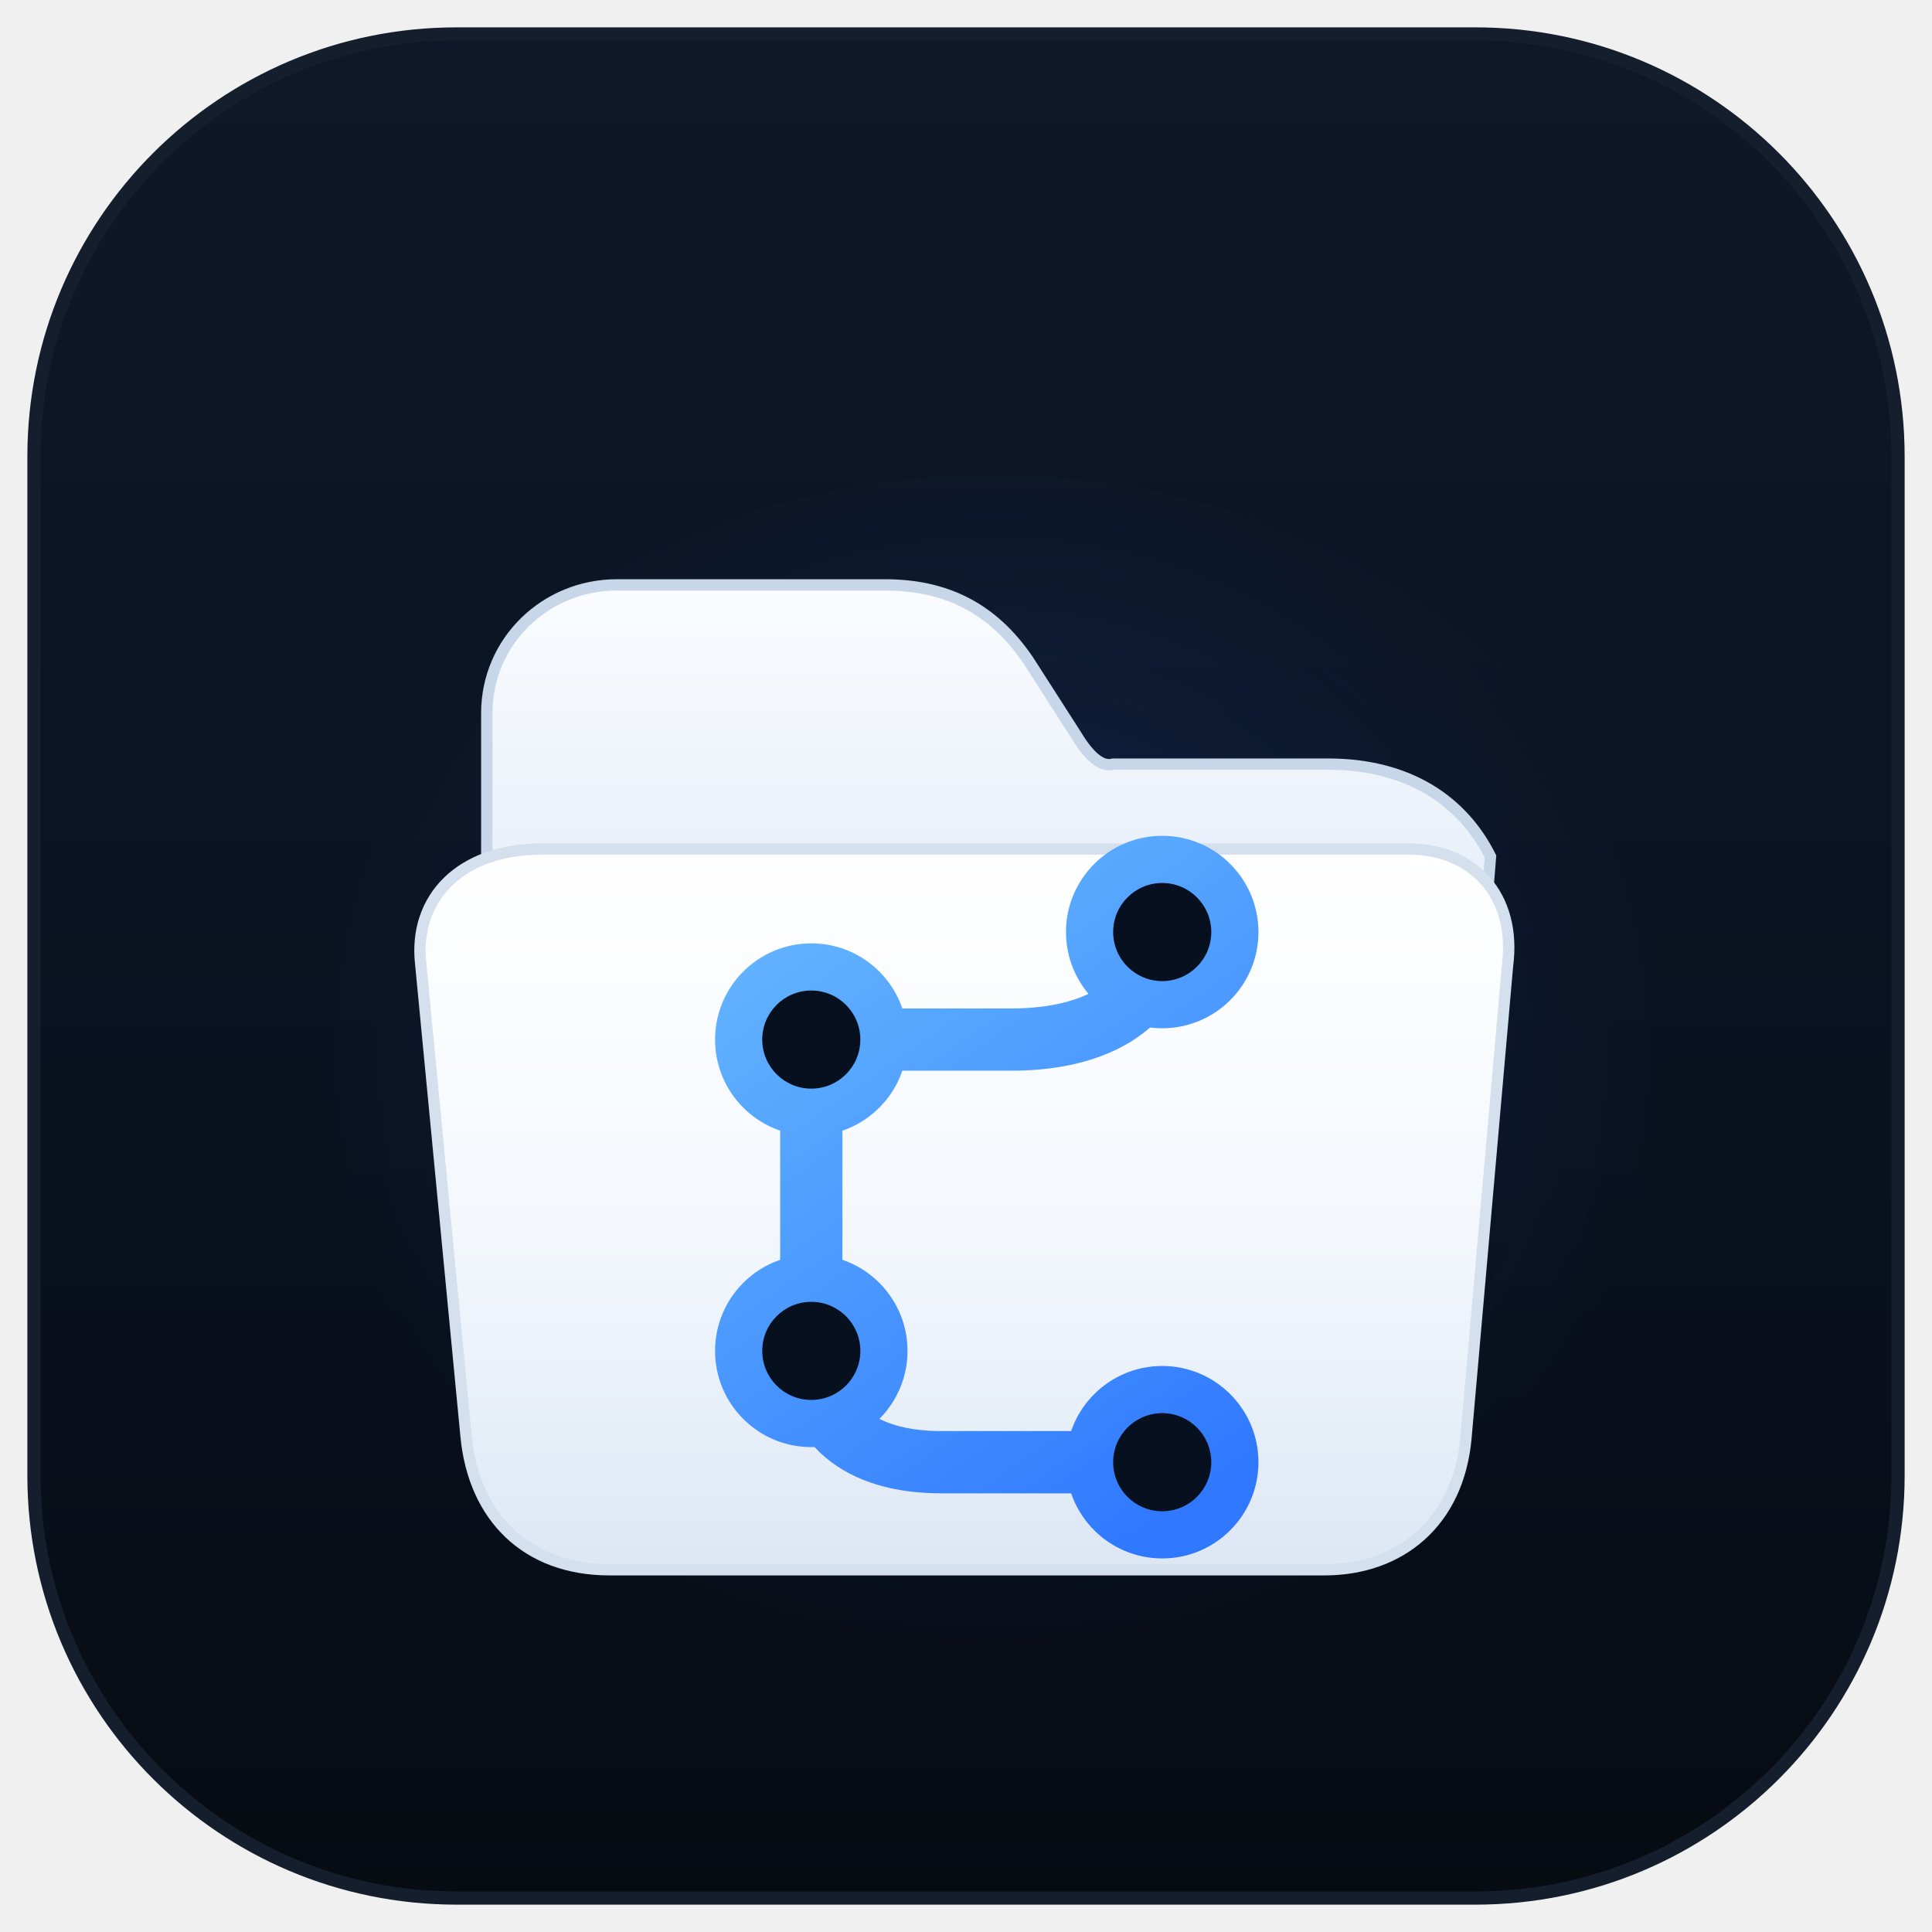
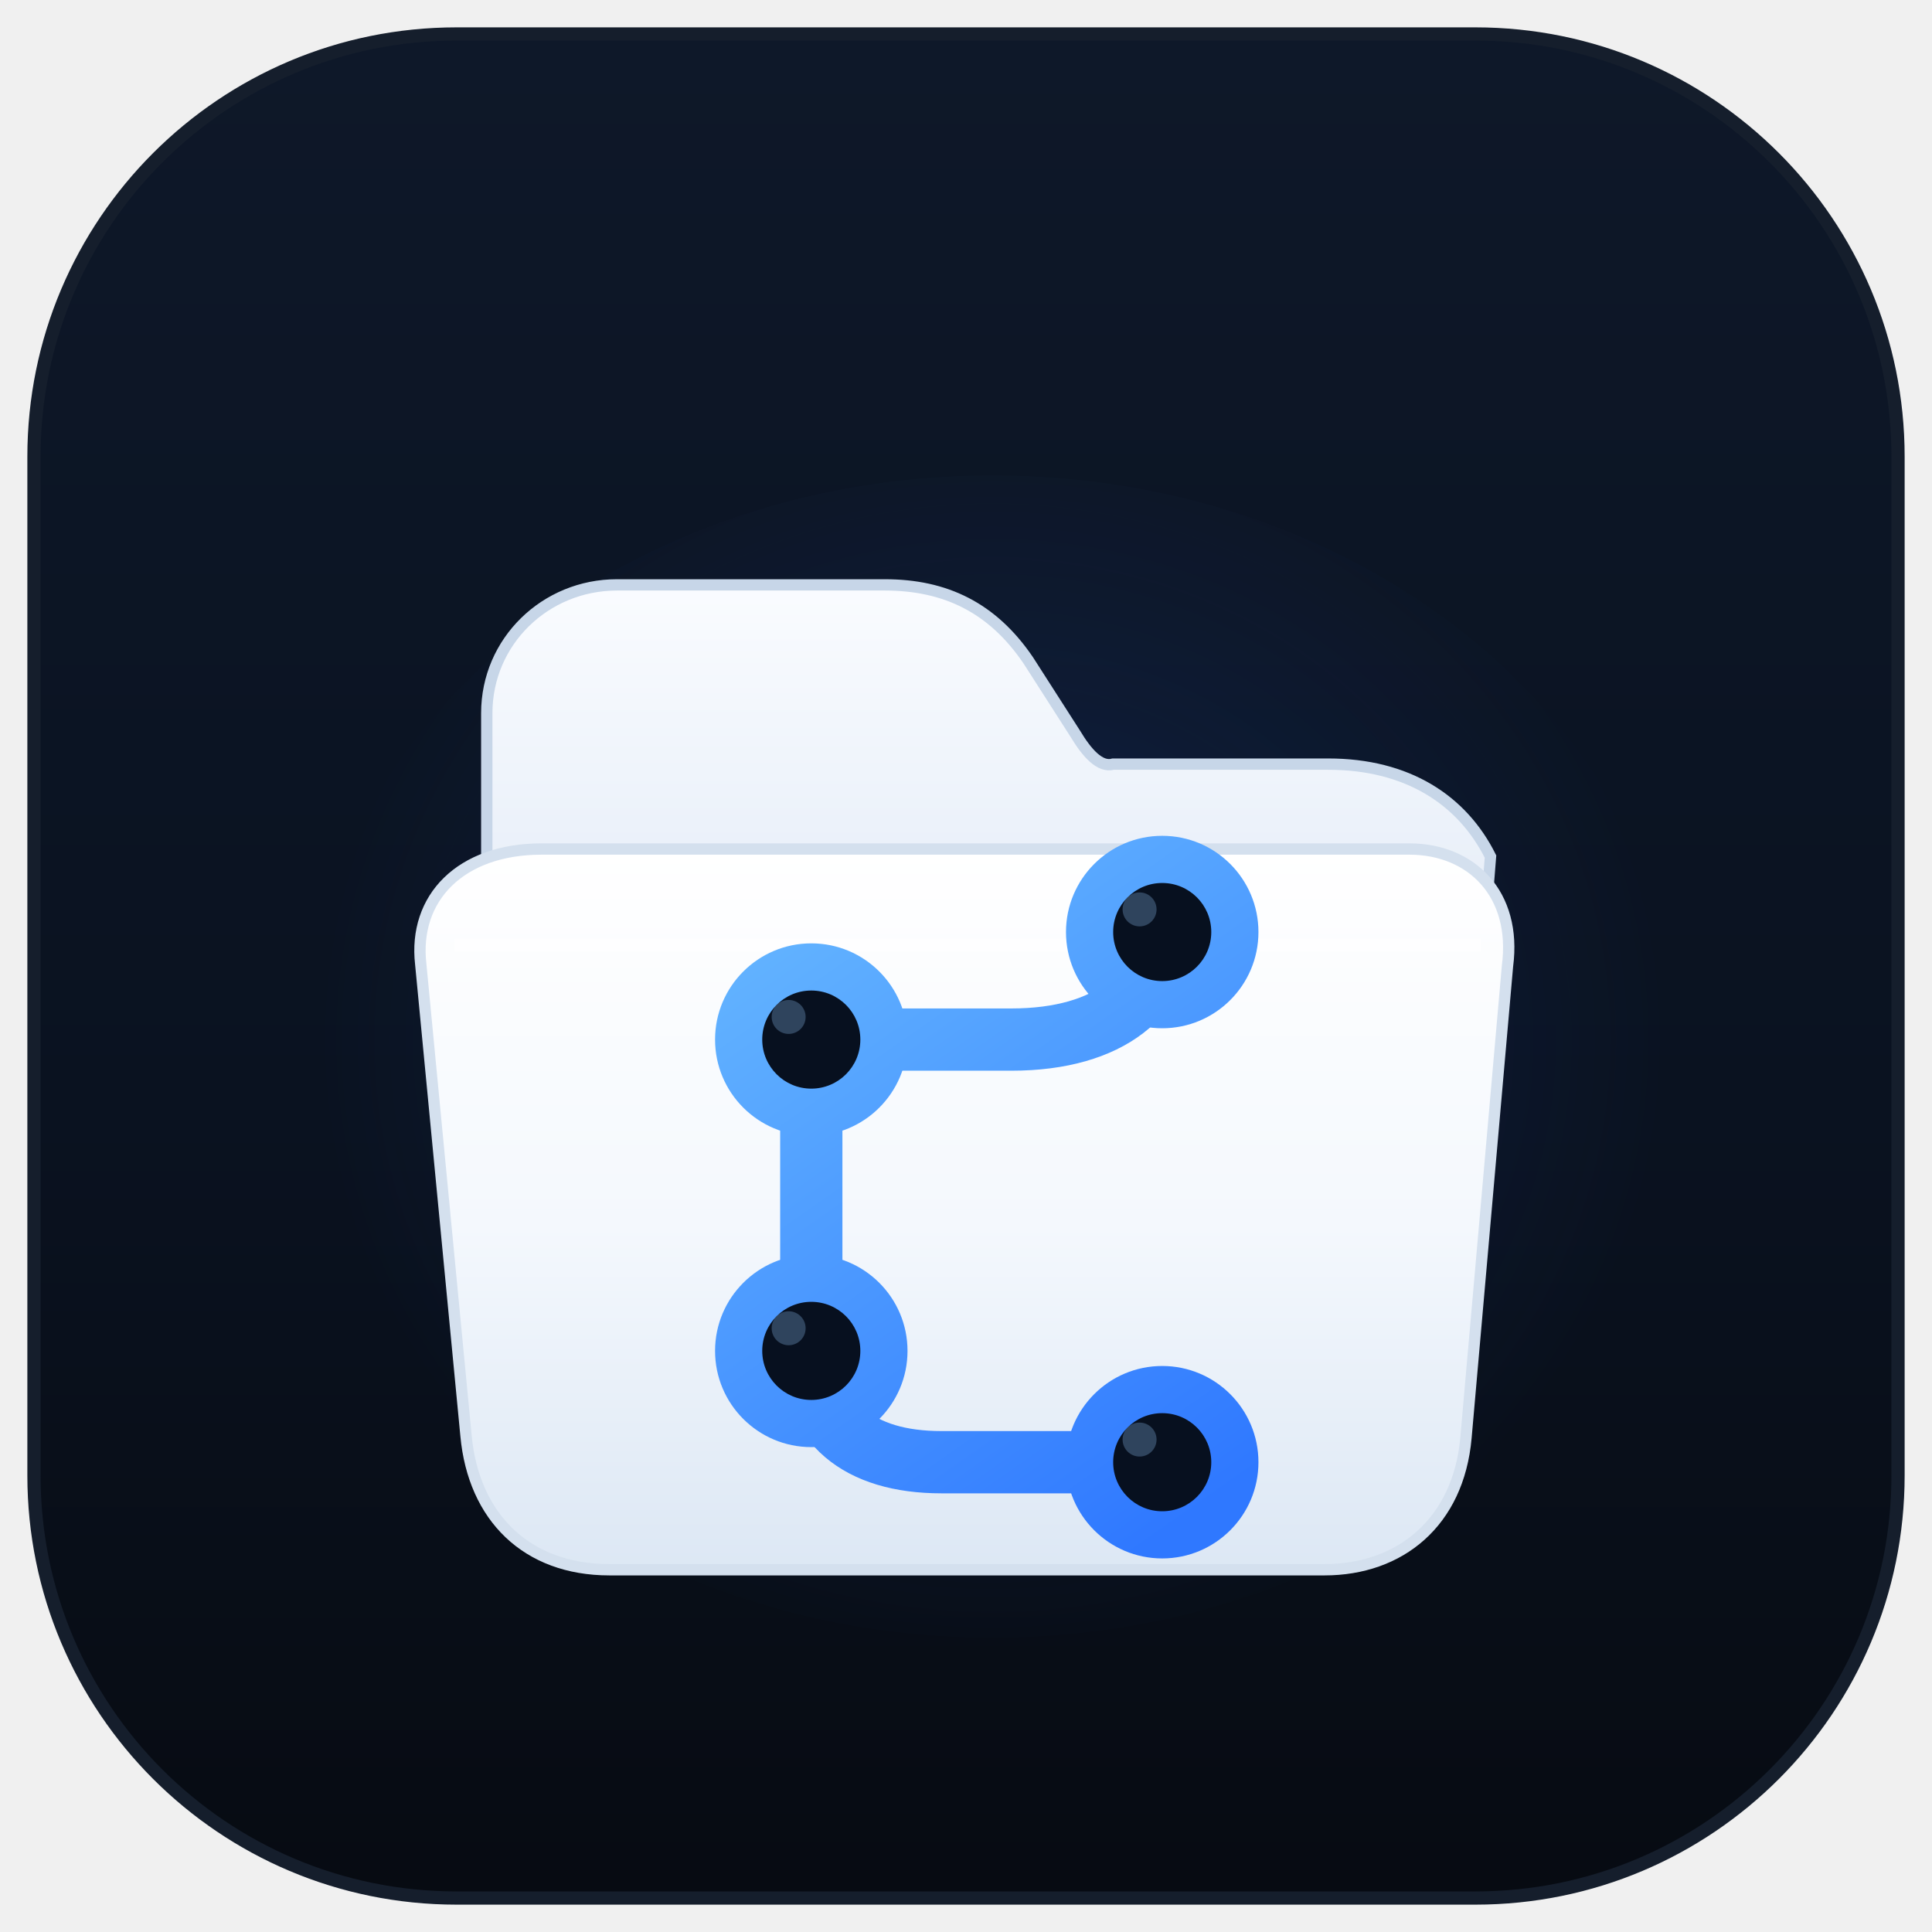
<svg xmlns="http://www.w3.org/2000/svg" width="1024" height="1024" viewBox="0 0 1024 1024">
  <defs>
    <linearGradient id="tile" x1="512" y1="18" x2="512" y2="1006" gradientUnits="userSpaceOnUse">
      <stop stop-color="#0E1829" />
      <stop offset="0.58" stop-color="#0A1220" />
      <stop offset="1" stop-color="#070B12" />
    </linearGradient>
    <radialGradient id="glow" cx="0" cy="0" r="1" gradientUnits="userSpaceOnUse" gradientTransform="translate(526 551) rotate(90) scale(333 359)">
      <stop stop-color="#2563EB" stop-opacity="0.23" />
      <stop offset="0.55" stop-color="#2563EB" stop-opacity="0.08" />
      <stop offset="1" stop-color="#2563EB" stop-opacity="0" />
    </radialGradient>
    <linearGradient id="folderBack" x1="512" y1="307" x2="512" y2="511" gradientUnits="userSpaceOnUse">
      <stop stop-color="#FAFCFF" />
      <stop offset="1" stop-color="#E4ECF7" />
    </linearGradient>
    <linearGradient id="folderFront" x1="512" y1="449" x2="512" y2="835" gradientUnits="userSpaceOnUse">
      <stop stop-color="#FFFFFF" />
      <stop offset="0.52" stop-color="#F4F8FD" />
      <stop offset="1" stop-color="#DCE7F4" />
    </linearGradient>
    <linearGradient id="branch" x1="404" y1="481" x2="630" y2="804" gradientUnits="userSpaceOnUse">
      <stop stop-color="#64B5FF" />
      <stop offset="1" stop-color="#2F78FF" />
    </linearGradient>
  </defs>
  <rect x="18" y="18" width="988" height="988" rx="224" fill="url(#tile)" stroke="#151E2C" stroke-width="7" />
  <ellipse cx="526" cy="560" rx="365" ry="308" fill="url(#glow)" />
  <path d="M258 451V378C258 340 289 310 327 310H469C501 310 526 322 545 350L570 389C576 399 583 407 590 405H704C746 405 775 424 790 454L785 517H258Z" fill="url(#folderBack)" stroke="#C7D6E8" stroke-width="6" />
  <path d="M287 450H747C780 450 804 474 799 512L777 762C773 807 742 832 702 832H323C279 832 251 804 247 761L223 511C219 476 244 450 287 450Z" fill="url(#folderFront)" stroke="#D4E0EE" stroke-width="6" />
  <path d="M241 501H785" stroke="#FFFFFF" stroke-width="7" stroke-opacity="0.56" />
-   <path d="M430 551H536C589 551 616 526 616 494" fill="none" stroke="url(#branch)" stroke-width="33" stroke-linecap="round" />
-   <path d="M430 551V716C430 754 455 775 499 775H616" fill="none" stroke="url(#branch)" stroke-width="33" stroke-linecap="round" />
-   <g fill="url(#branch)">
-     <circle cx="430" cy="551" r="51" />
-     <circle cx="616" cy="494" r="51" />
-     <circle cx="430" cy="716" r="51" />
-     <circle cx="616" cy="775" r="51" />
-   </g>
-   <g fill="#07101F">
-     <circle cx="430" cy="551" r="26" />
-     <circle cx="616" cy="494" r="26" />
-     <circle cx="430" cy="716" r="26" />
-     <circle cx="616" cy="775" r="26" />
+   <path d="M430 551H536C589 551 616 526 616 494" fill="none" stroke="url(#branch)" stroke-width="33" stroke-linecap="round" stroke-linejoin="round" />
+   <path d="M430 551V716C430 754 455 775 499 775H616" fill="none" stroke="url(#branch)" stroke-width="33" stroke-linecap="round" stroke-linejoin="round" />
+   <g>
+     <circle cx="430" cy="551" r="51" fill="url(#branch)" />
+     <circle cx="616" cy="494" r="51" fill="url(#branch)" />
+     <circle cx="430" cy="716" r="51" fill="url(#branch)" />
+     <circle cx="616" cy="775" r="51" fill="url(#branch)" />
+     <circle cx="430" cy="551" r="26" fill="#07101F" />
+     <circle cx="616" cy="494" r="26" fill="#07101F" />
+     <circle cx="430" cy="716" r="26" fill="#07101F" />
+     <circle cx="616" cy="775" r="26" fill="#07101F" />
+     <circle cx="418" cy="539" r="9" fill="#88B8E8" fill-opacity="0.31" />
+     <circle cx="604" cy="482" r="9" fill="#88B8E8" fill-opacity="0.31" />
+     <circle cx="418" cy="704" r="9" fill="#88B8E8" fill-opacity="0.31" />
+     <circle cx="604" cy="763" r="9" fill="#88B8E8" fill-opacity="0.31" />
  </g>
</svg>
